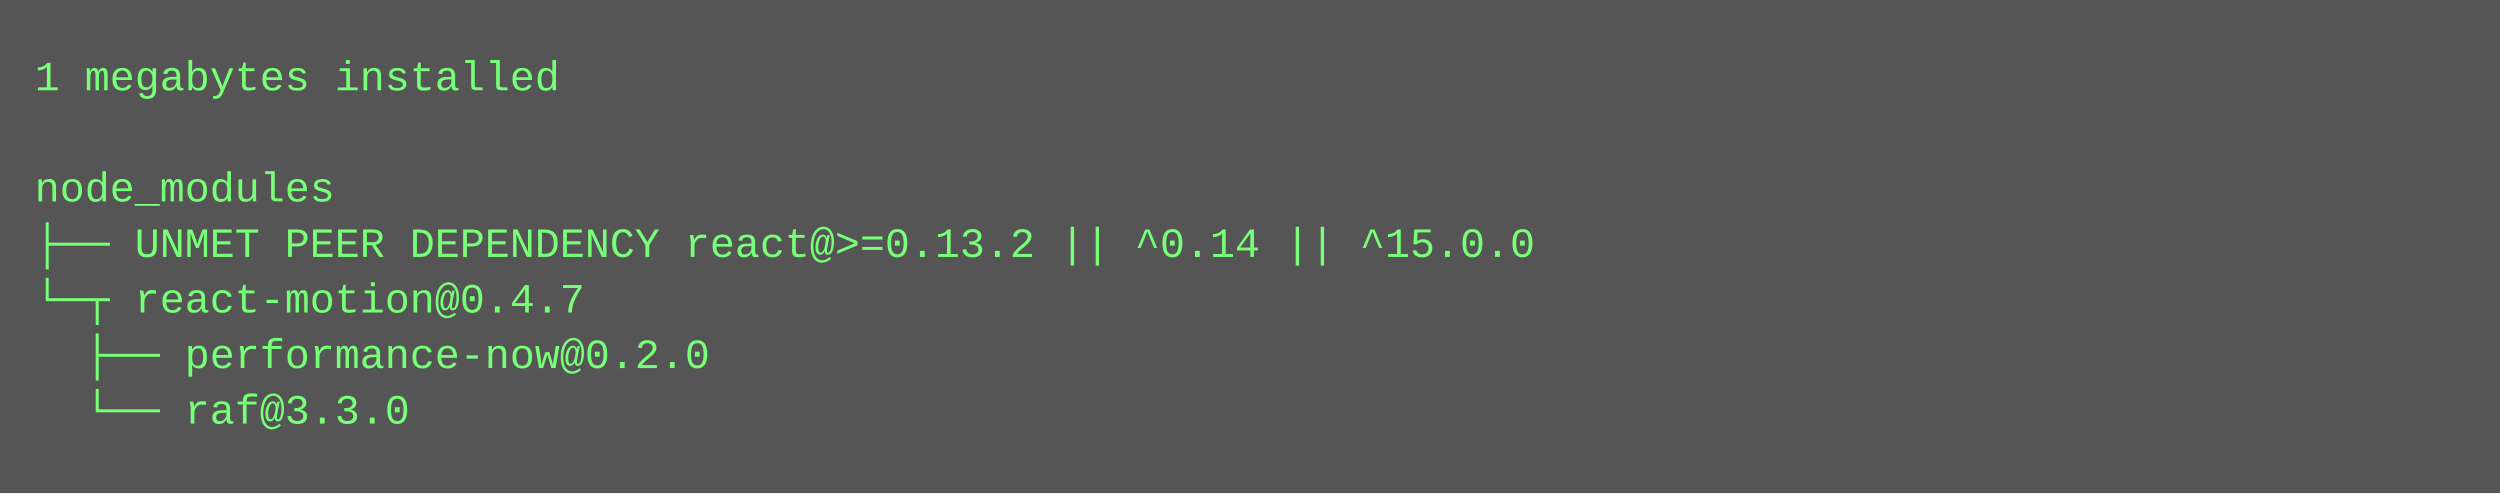
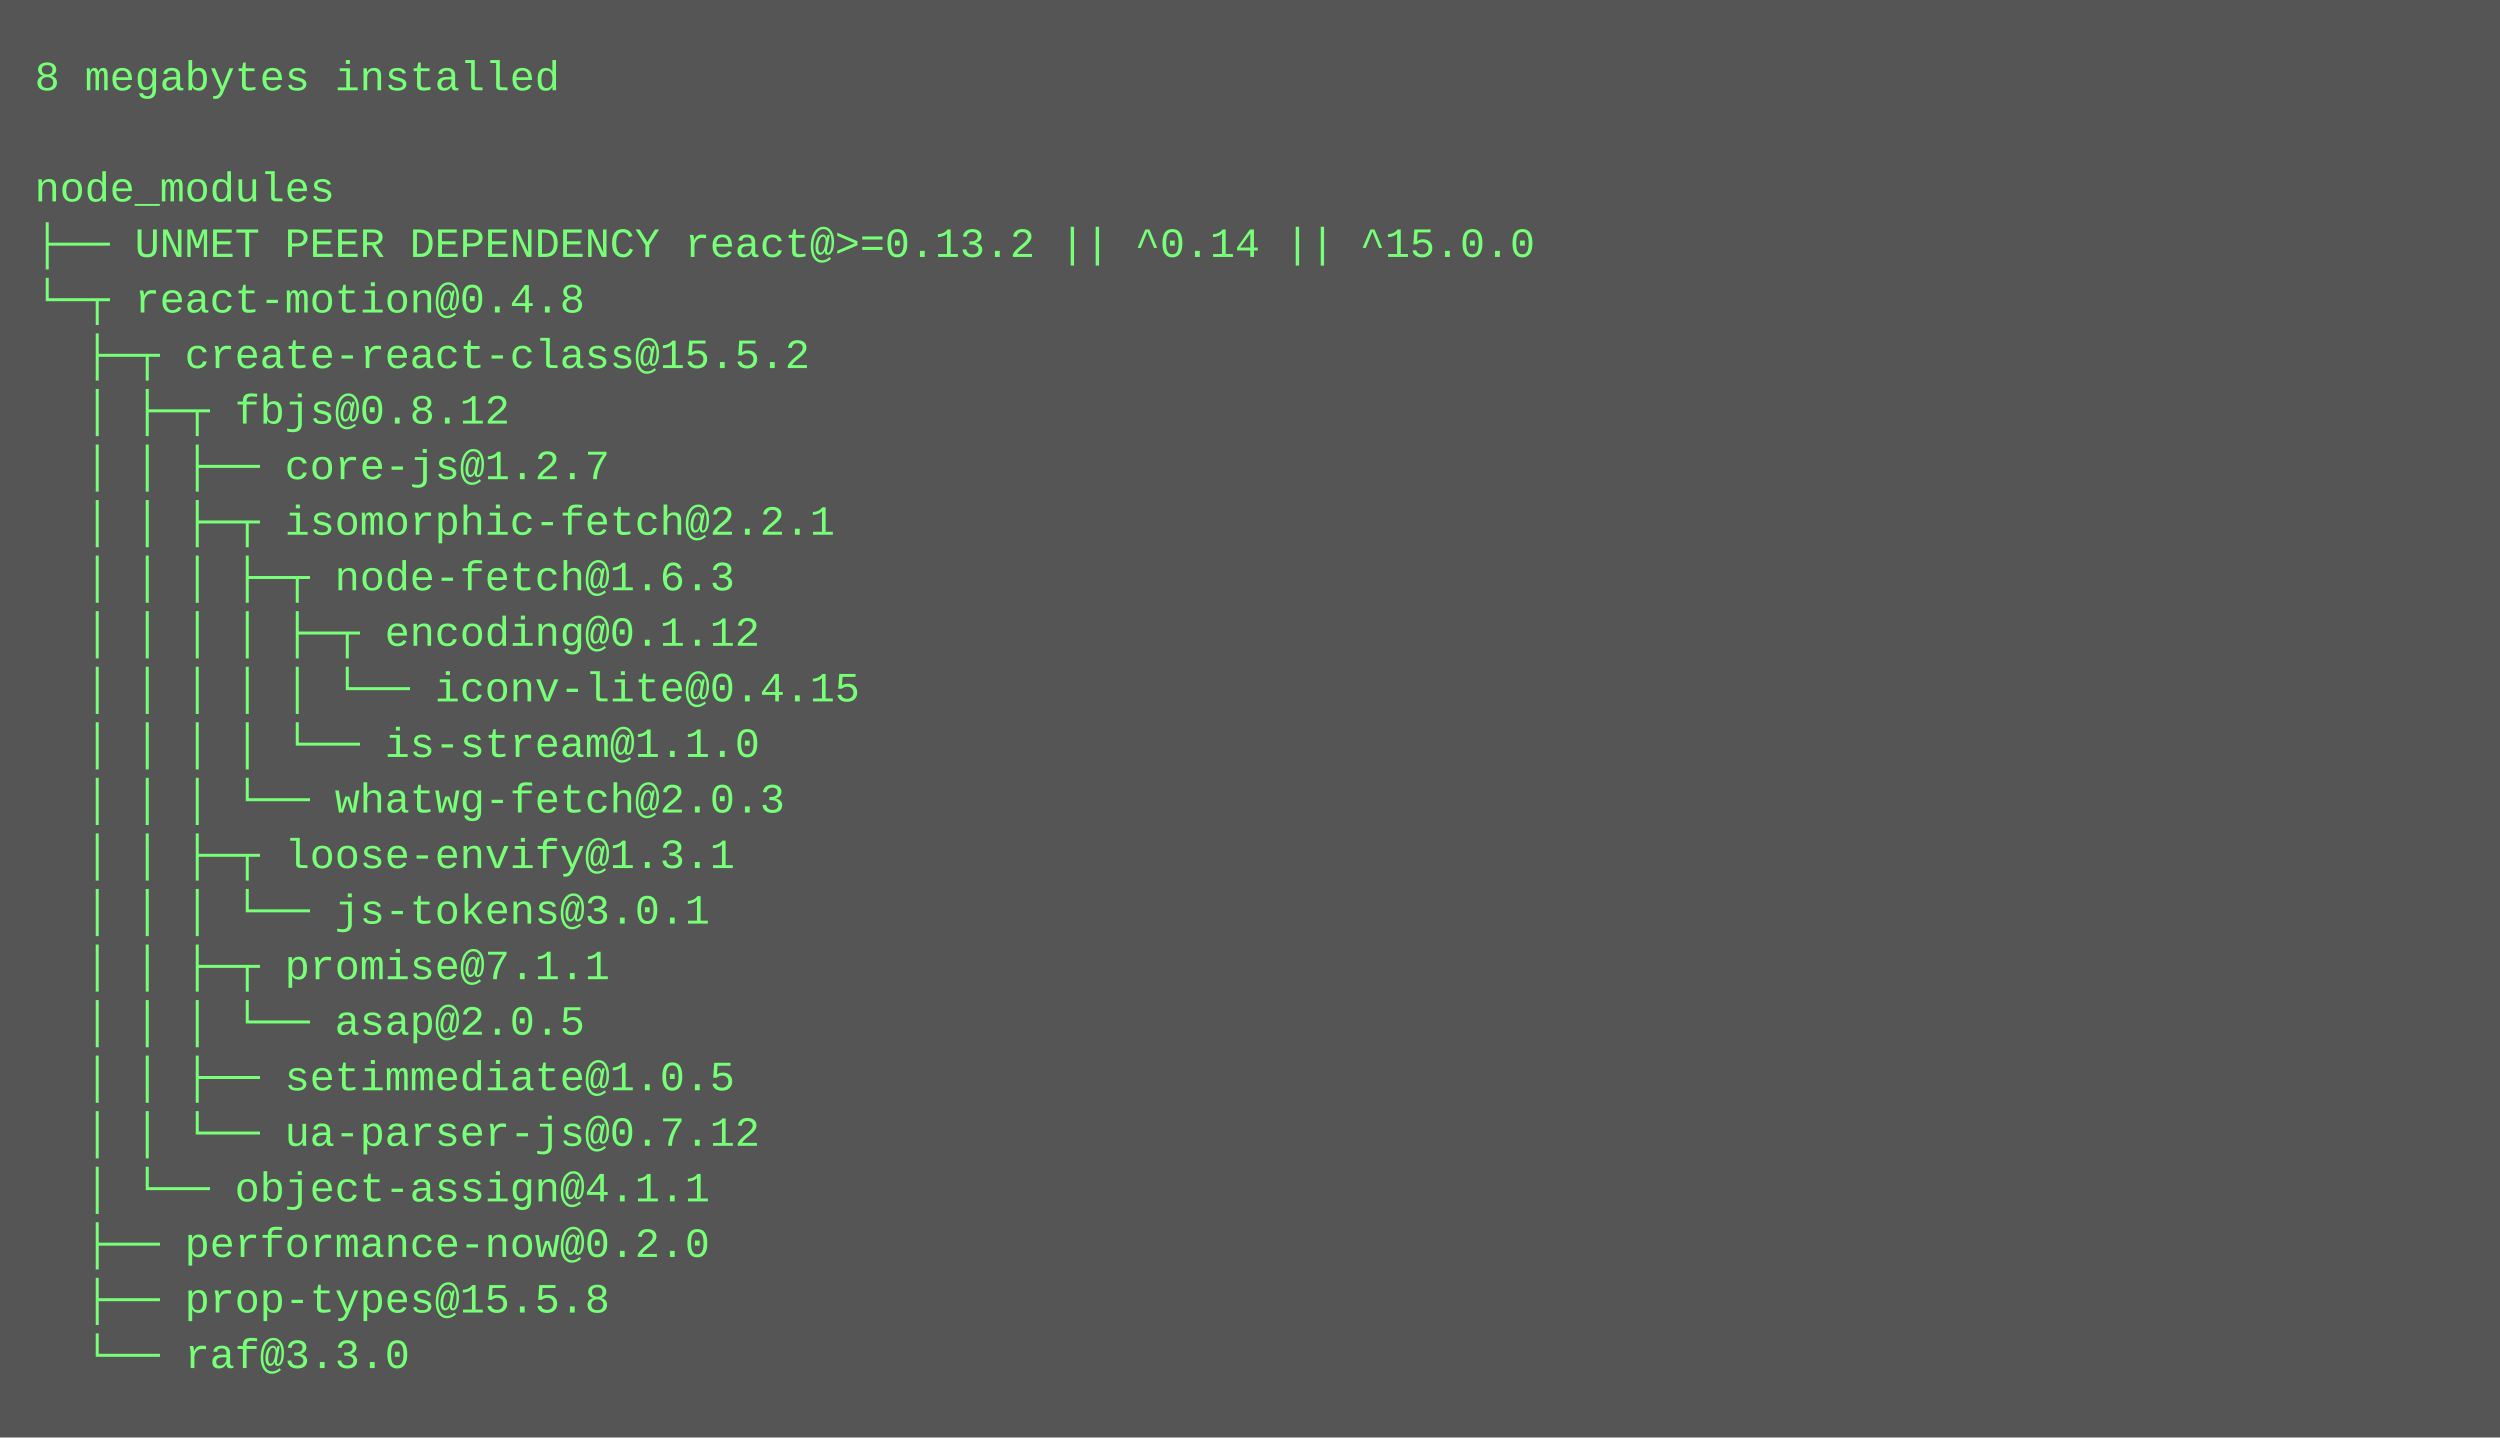
- <svg xmlns="http://www.w3.org/2000/svg" height="142" width="720">
-   <rect height="142" fill="#555" width="720" />
+ <svg xmlns="http://www.w3.org/2000/svg" height="414" width="720">
+   <rect height="414" fill="#555" width="720" />
  <text fill="#7f7" font-family="Courier New" font-size="12" xml:space="preserve">
-     <tspan x="10" y="26">1 megabytes installed</tspan>
+     <tspan x="10" y="26">8 megabytes installed</tspan>
    <tspan x="10" y="42" />
    <tspan x="10" y="58">node_modules</tspan>
    <tspan x="10" y="74">├── UNMET PEER DEPENDENCY react@&gt;=0.13.2 || ^0.14 || ^15.0.0</tspan>
-     <tspan x="10" y="90">└─┬ react-motion@0.4.7 </tspan>
-     <tspan x="10" y="106">  ├── performance-now@0.2.0 </tspan>
-     <tspan x="10" y="122">  └── raf@3.3.0</tspan>
+     <tspan x="10" y="90">└─┬ react-motion@0.4.8 </tspan>
+     <tspan x="10" y="106">  ├─┬ create-react-class@15.5.2 </tspan>
+     <tspan x="10" y="122">  │ ├─┬ fbjs@0.8.12 </tspan>
+     <tspan x="10" y="138">  │ │ ├── core-js@1.2.7 </tspan>
+     <tspan x="10" y="154">  │ │ ├─┬ isomorphic-fetch@2.2.1 </tspan>
+     <tspan x="10" y="170">  │ │ │ ├─┬ node-fetch@1.6.3 </tspan>
+     <tspan x="10" y="186">  │ │ │ │ ├─┬ encoding@0.1.12 </tspan>
+     <tspan x="10" y="202">  │ │ │ │ │ └── iconv-lite@0.4.15 </tspan>
+     <tspan x="10" y="218">  │ │ │ │ └── is-stream@1.1.0 </tspan>
+     <tspan x="10" y="234">  │ │ │ └── whatwg-fetch@2.0.3 </tspan>
+     <tspan x="10" y="250">  │ │ ├─┬ loose-envify@1.3.1 </tspan>
+     <tspan x="10" y="266">  │ │ │ └── js-tokens@3.0.1 </tspan>
+     <tspan x="10" y="282">  │ │ ├─┬ promise@7.1.1 </tspan>
+     <tspan x="10" y="298">  │ │ │ └── asap@2.0.5 </tspan>
+     <tspan x="10" y="314">  │ │ ├── setimmediate@1.0.5 </tspan>
+     <tspan x="10" y="330">  │ │ └── ua-parser-js@0.7.12 </tspan>
+     <tspan x="10" y="346">  │ └── object-assign@4.1.1 </tspan>
+     <tspan x="10" y="362">  ├── performance-now@0.2.0 </tspan>
+     <tspan x="10" y="378">  ├── prop-types@15.5.8 </tspan>
+     <tspan x="10" y="394">  └── raf@3.3.0</tspan>
  </text>
</svg>
